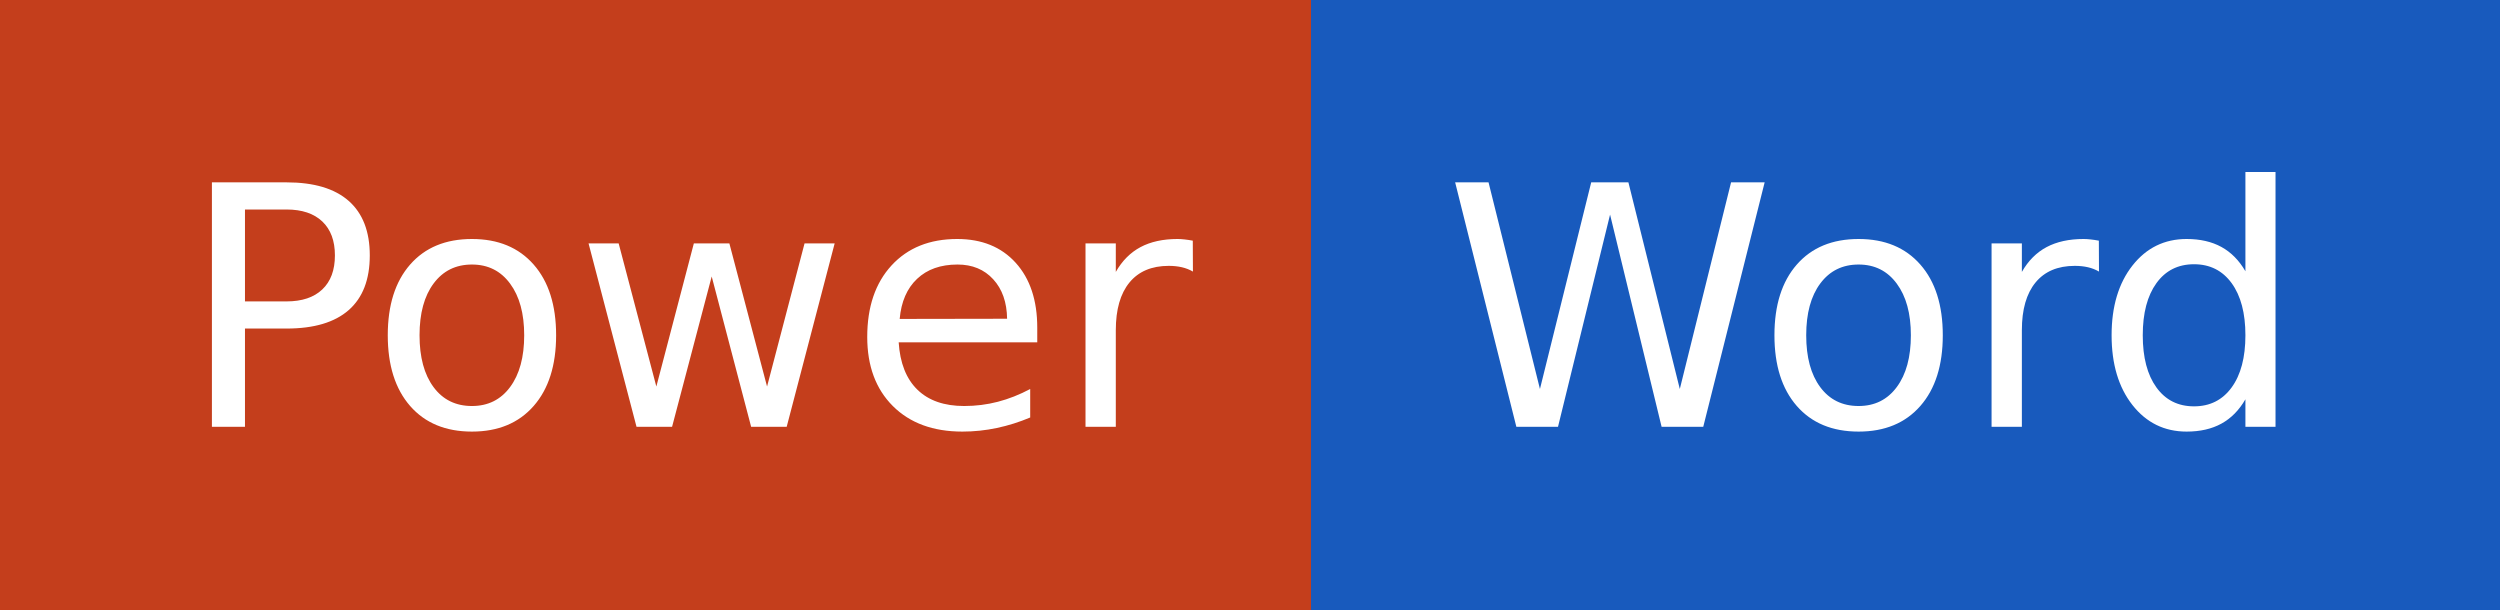
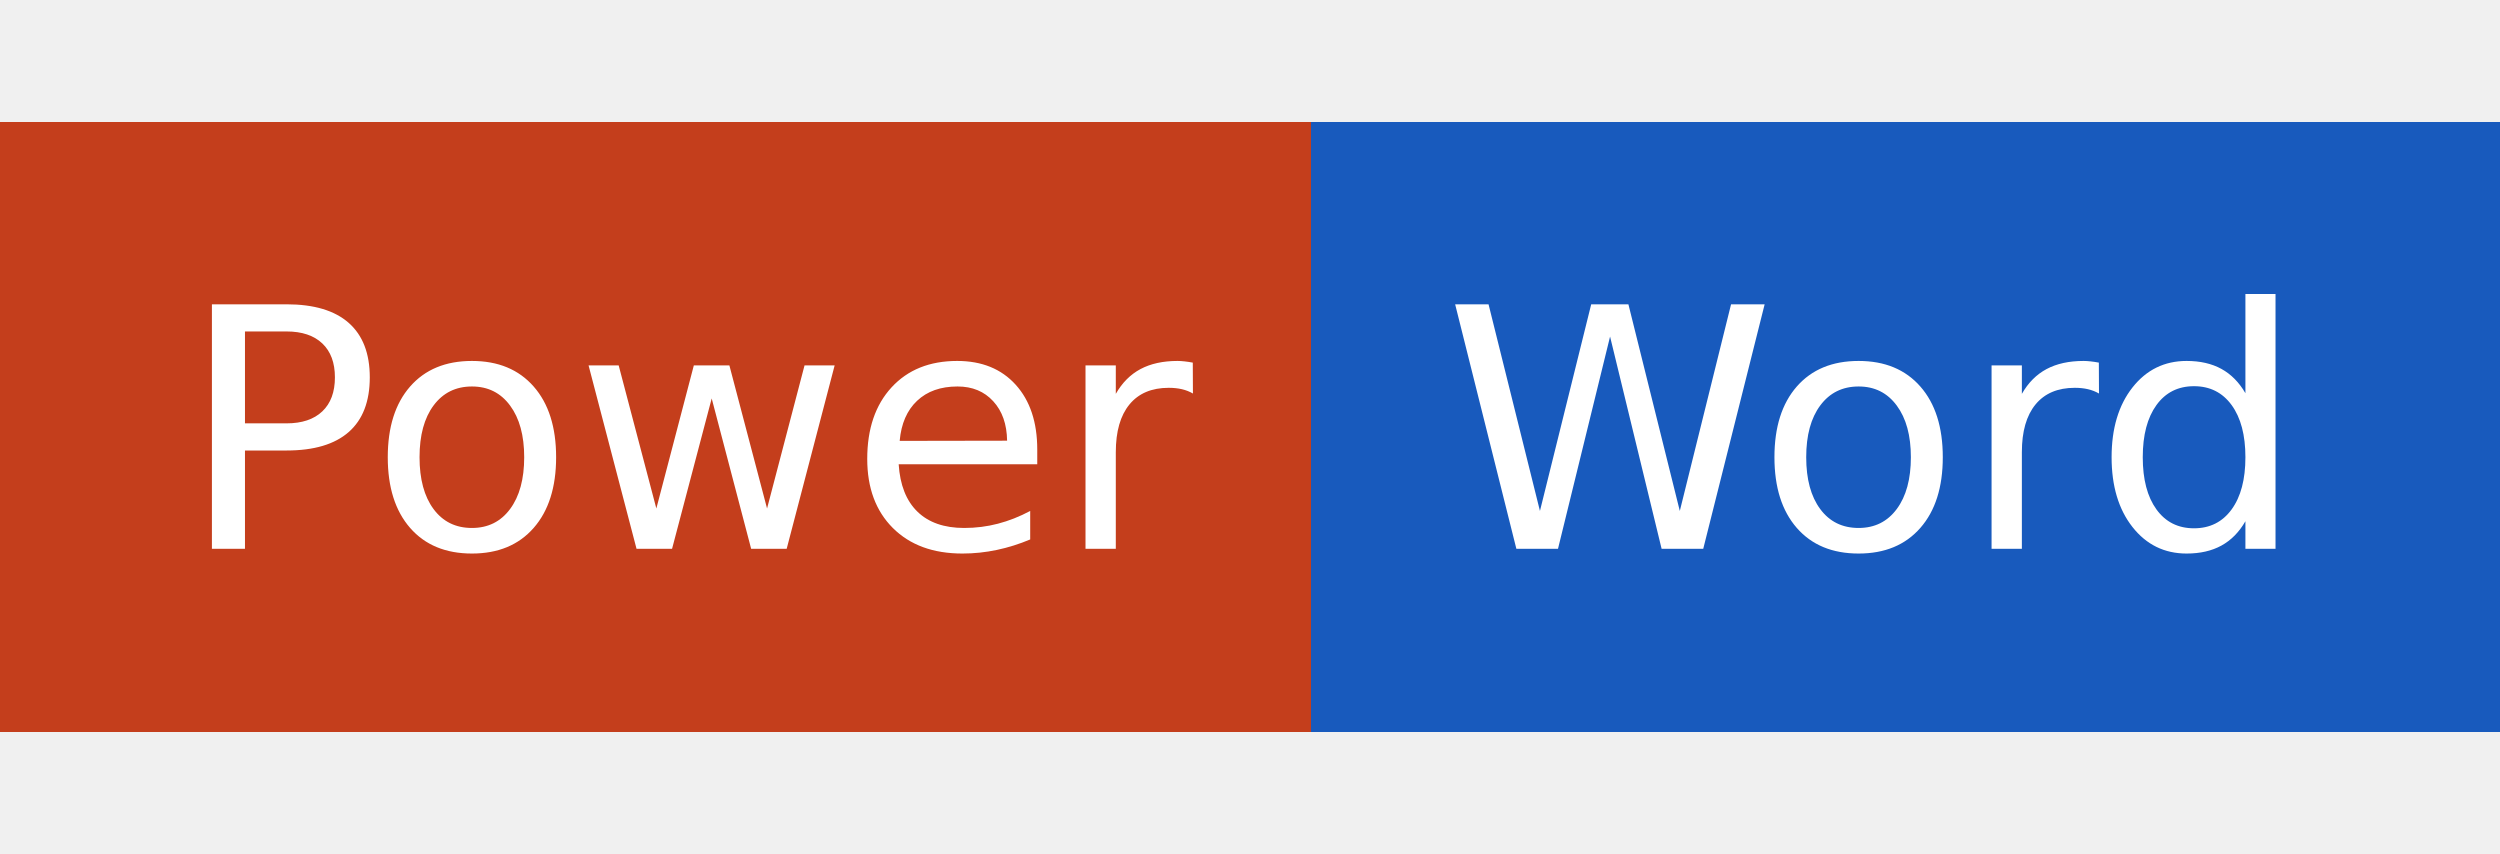
- <svg xmlns="http://www.w3.org/2000/svg" width="82" height="20" role="img" aria-label="Power: Word">
-   <g shape-rendering="crispEdges">
+ <svg xmlns="http://www.w3.org/2000/svg" width="82" height="28" role="img" aria-label="Power Word">
+   <g shape-rendering="crispEdges" transform="translate(0,4)">
    <rect width="43" height="20" fill="#c43e1c" />
    <rect x="43" width="39" height="20" fill="#185abd" />
  </g>
-   <g fill="#fff" text-anchor="middle" font-family="Verdana,Geneva,DejaVu Sans,sans-serif" text-rendering="geometricPrecision" font-size="110">
+   <g fill="#fff" text-anchor="middle" font-family="Verdana,Geneva,DejaVu Sans,sans-serif" text-rendering="geometricPrecision" font-size="110" transform="translate(0,4)">
    <text x="225" y="140" transform="scale(.1)" fill="#fff" textLength="330">Power</text>
    <text x="615" y="140" transform="scale(.1)" fill="#fff" textLength="290">Word</text>
  </g>
</svg>
